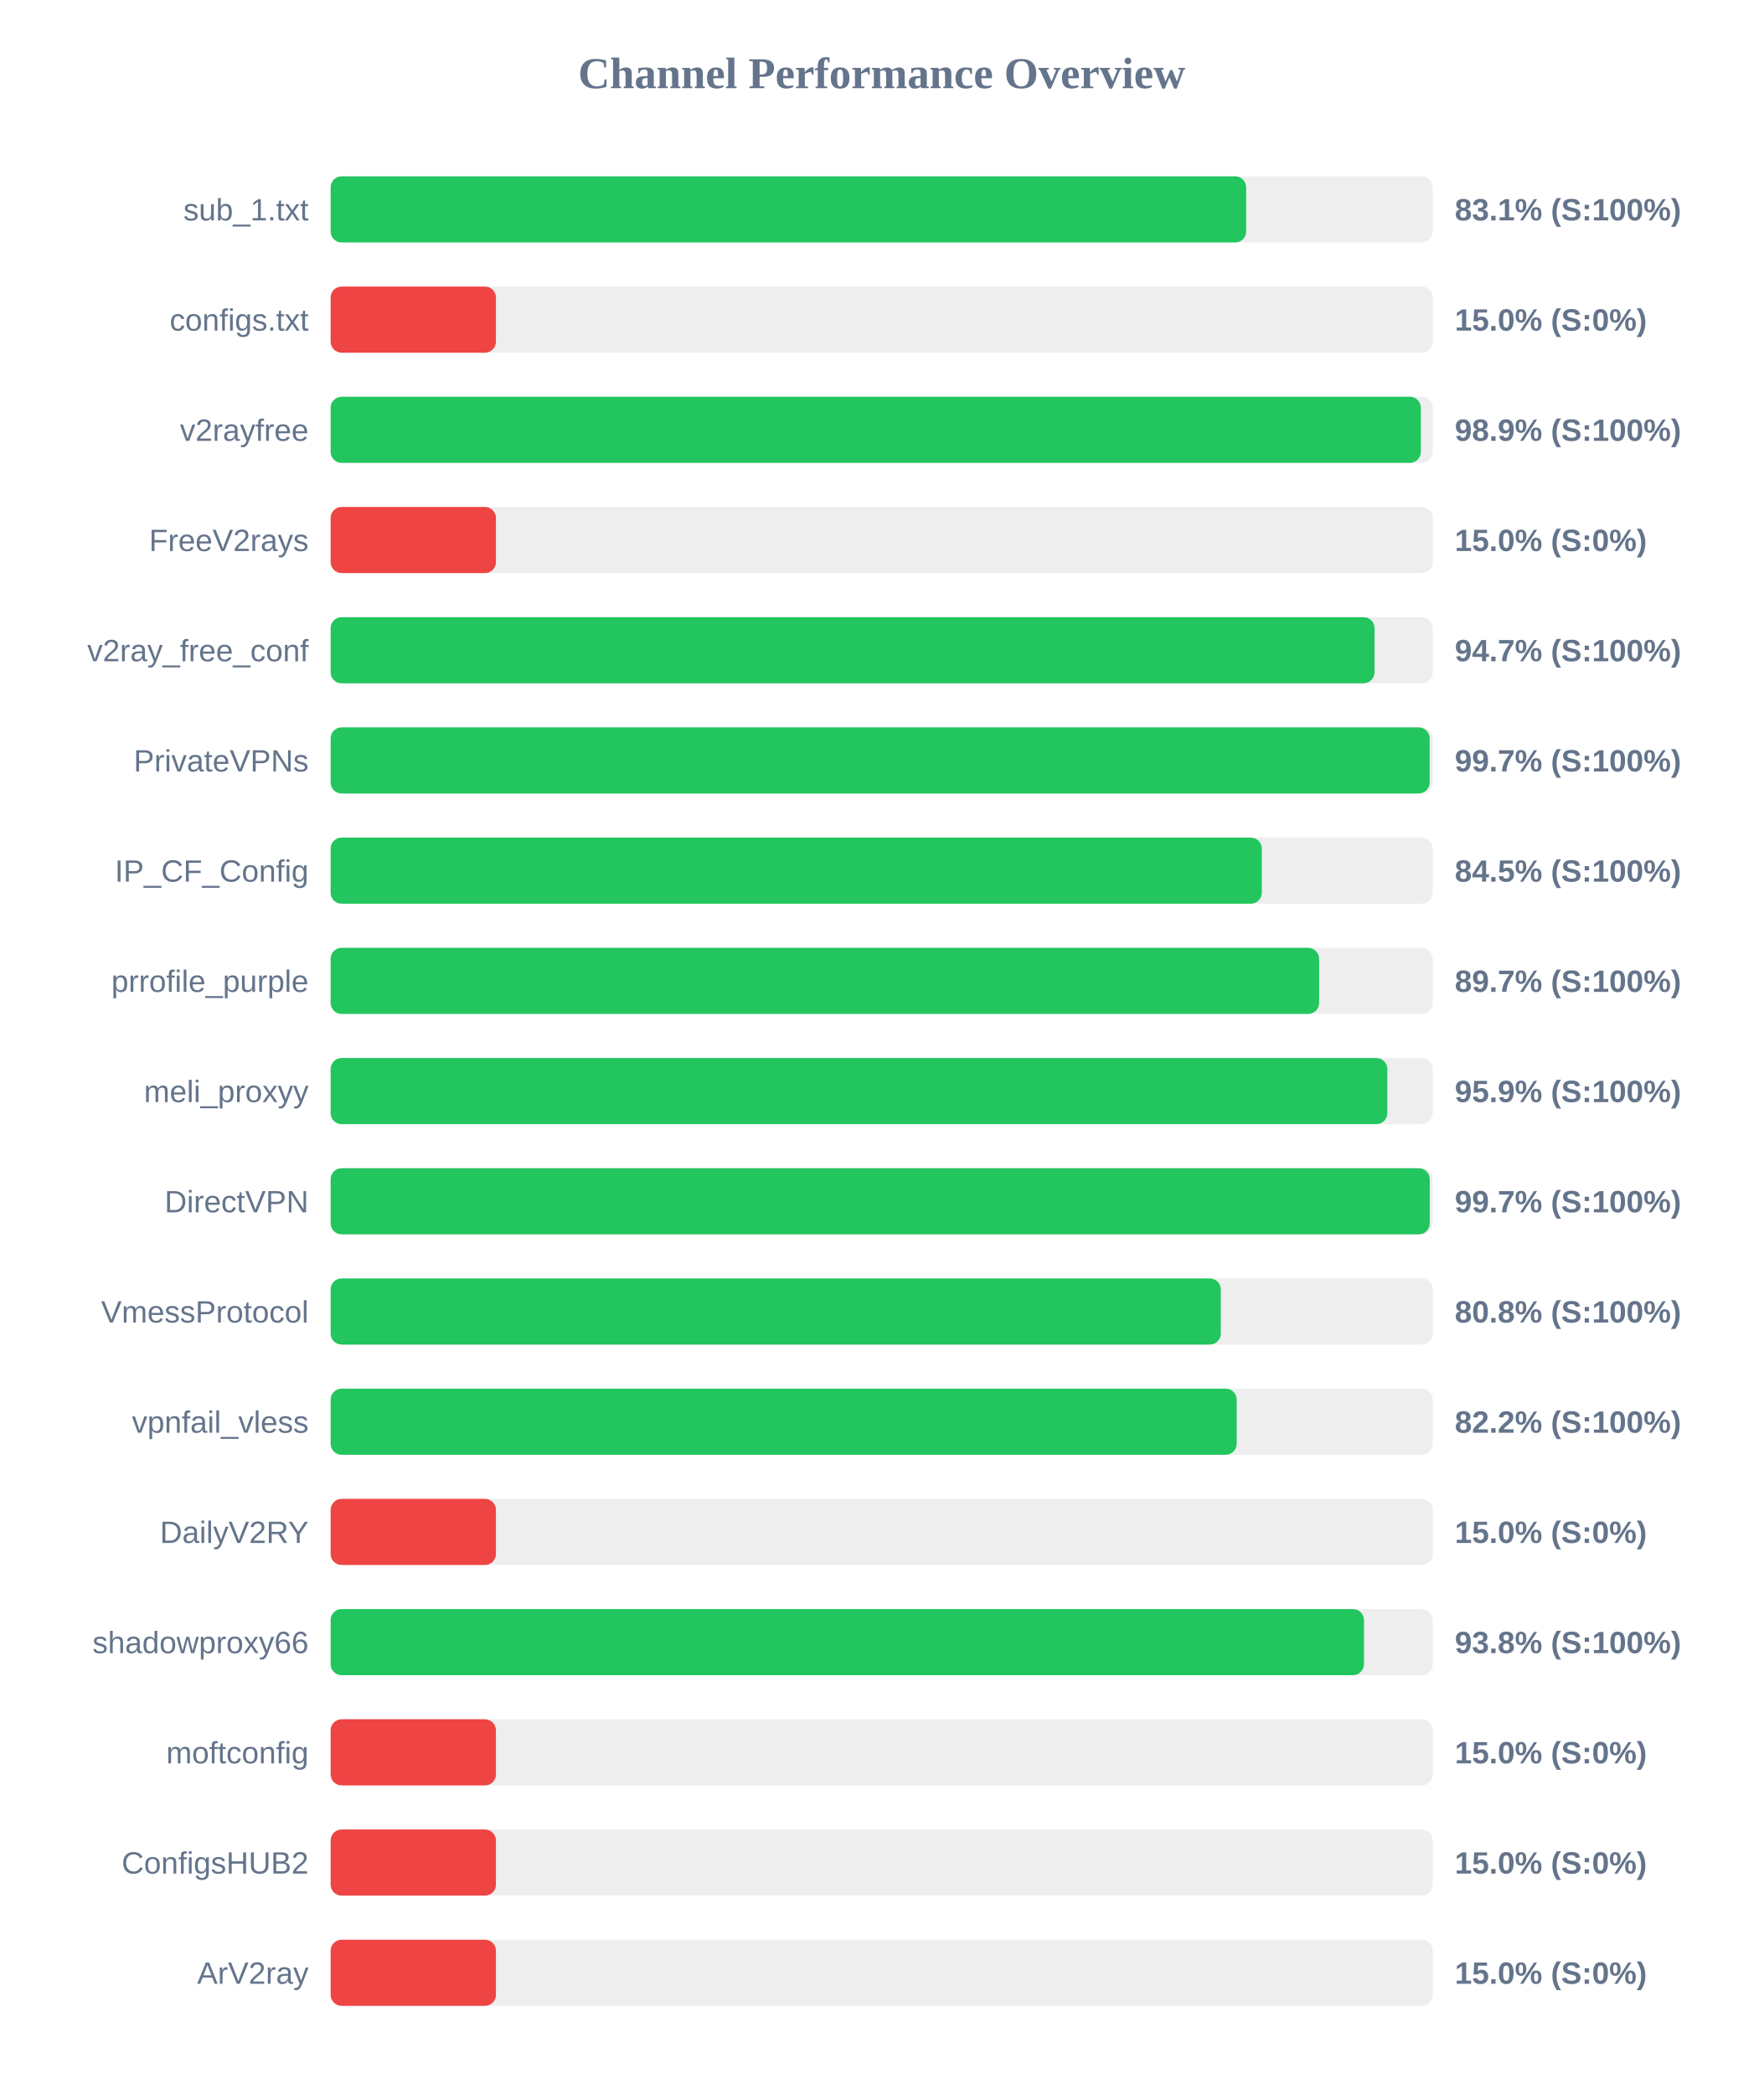
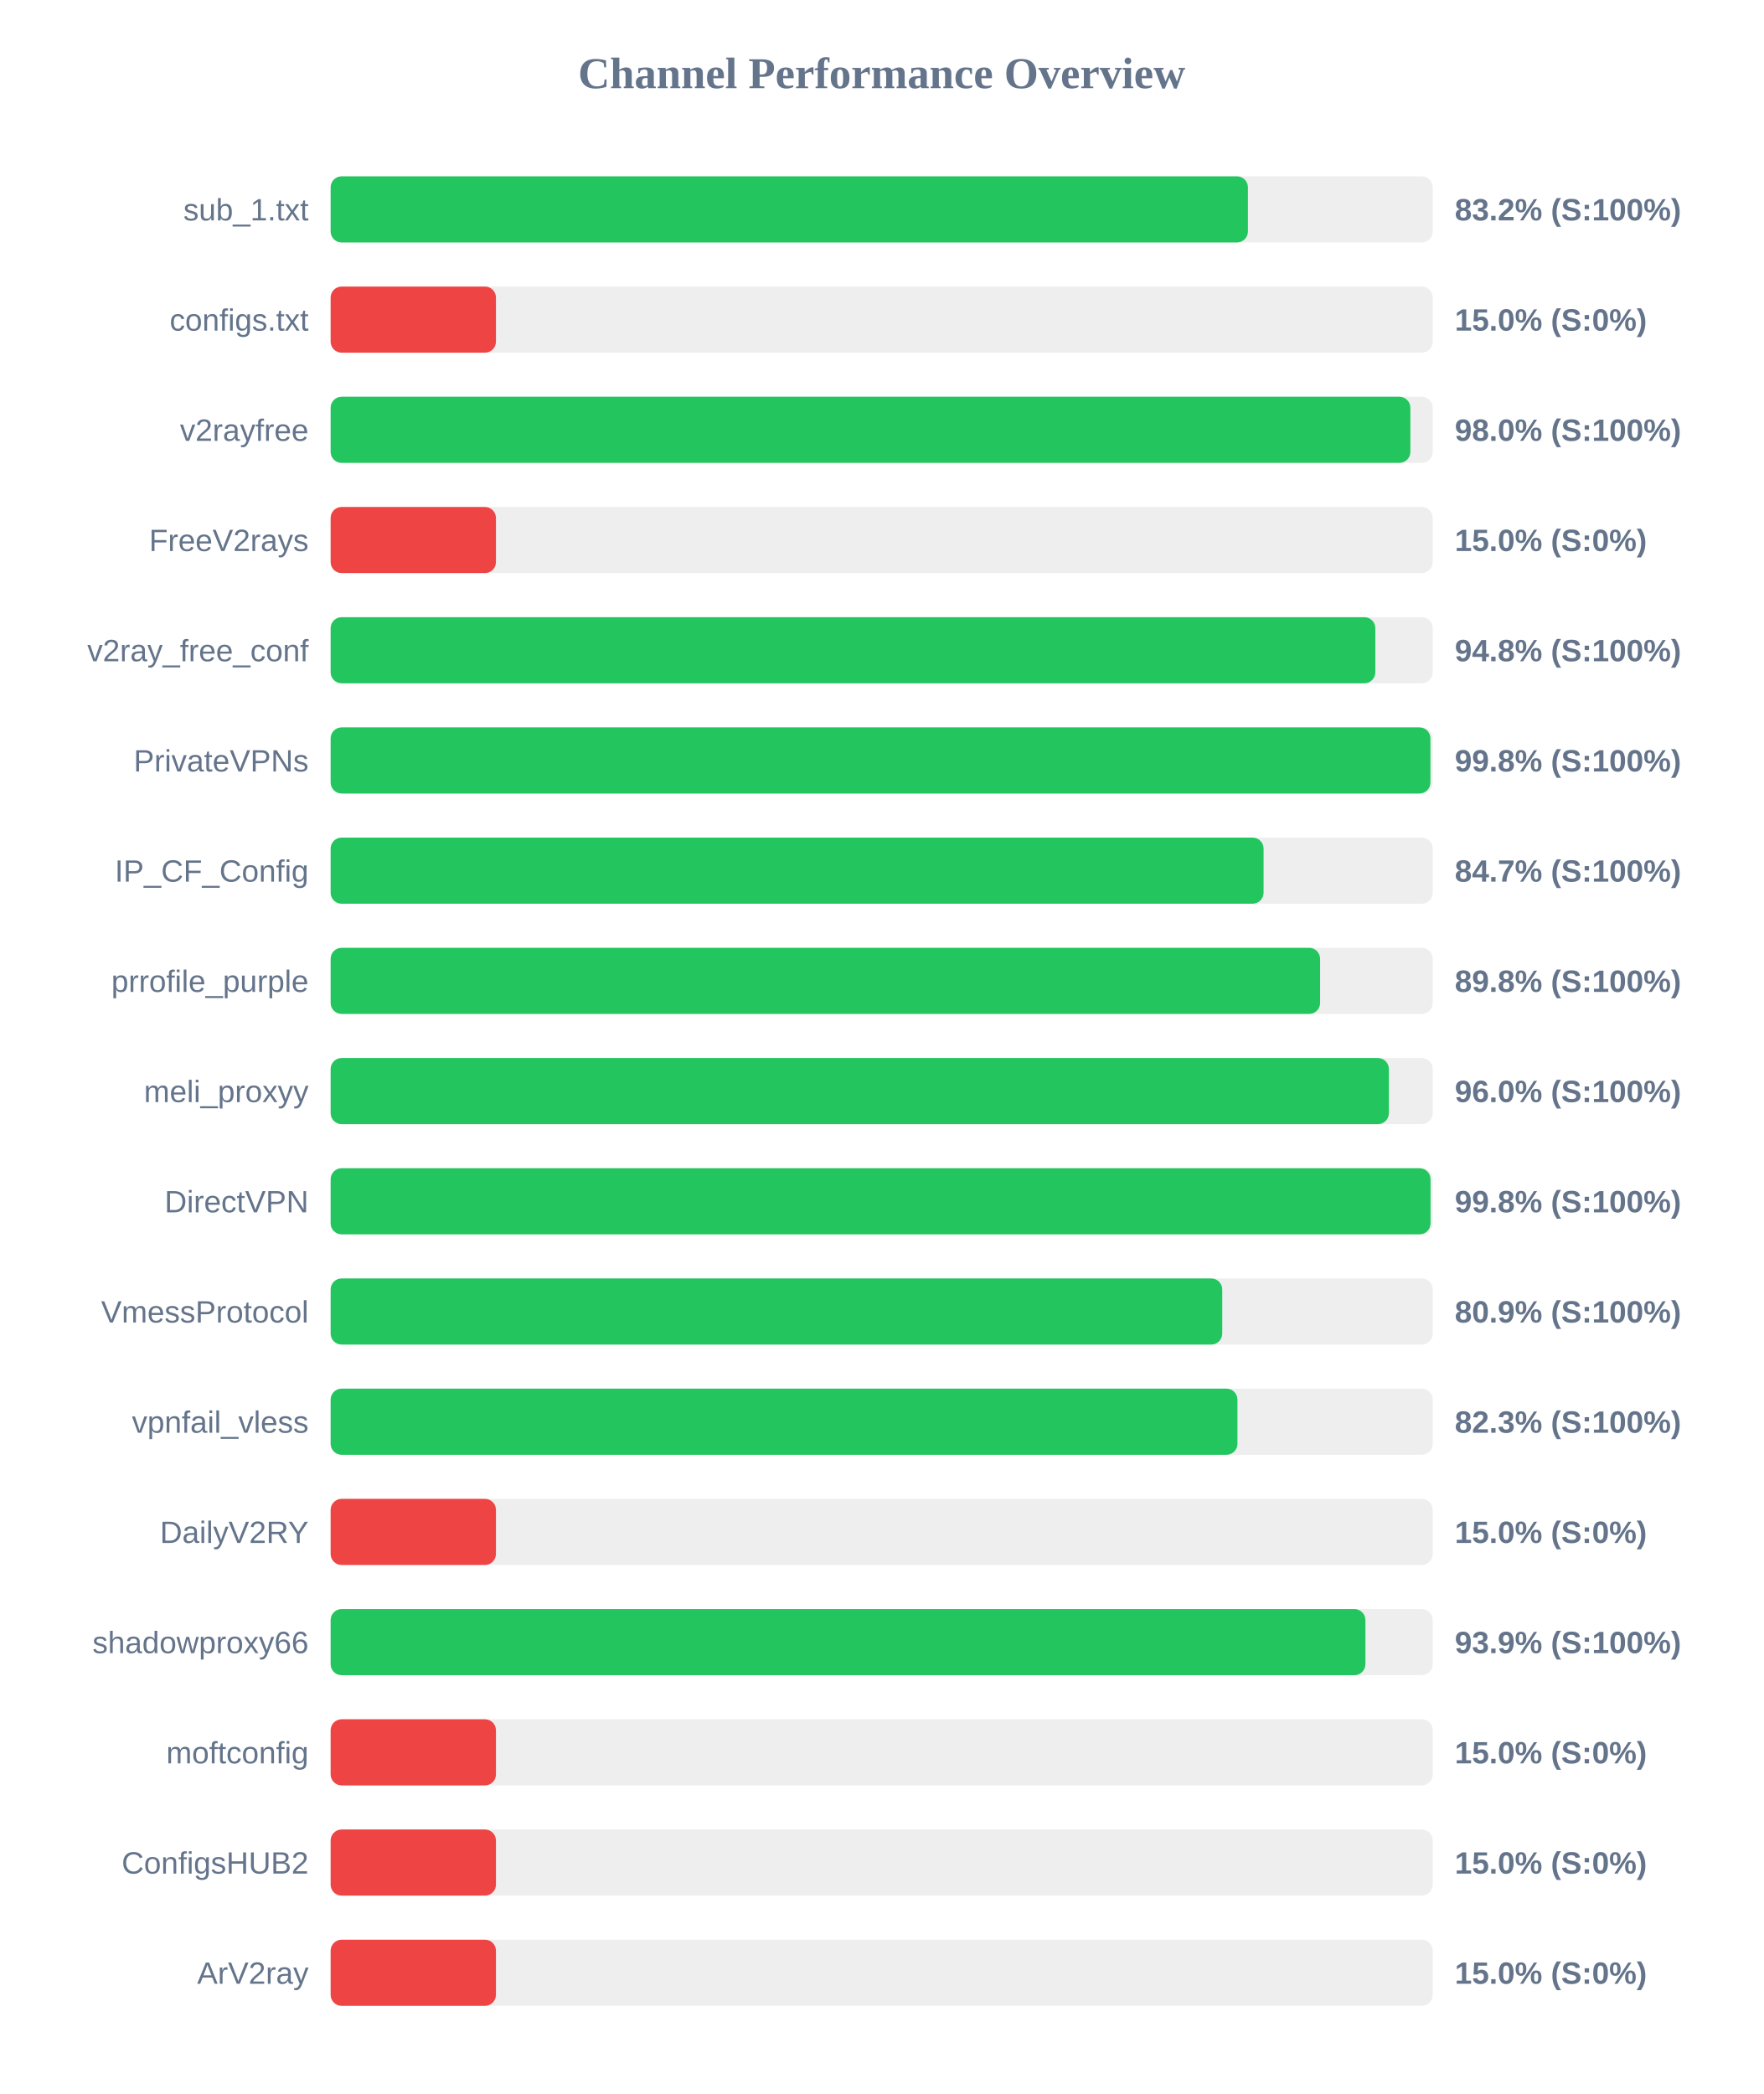
<svg xmlns="http://www.w3.org/2000/svg" width="800" height="950" version="1.1">
  <style>
        .row { font: 14px Arial; fill: #64748b; }
        .score { font: bold 14px Arial; fill: #64748b; }
    </style>
  <text x="400" y="40" text-anchor="middle" font-size="20px" font-weight="bold" fill="#64748b">Channel Performance Overview</text>
  <rect x="150" y="80" width="500" height="30" fill="#eee" rx="5" />
-   <rect x="150" y="80" width="415.35" height="30" fill="#22c55e" rx="5" />
+   <rect x="150" y="80" width="416.15" height="30" fill="#22c55e" rx="5" />
  <text x="140" y="100" text-anchor="end" class="row">sub_1.txt</text>
-   <text x="660" y="100" text-anchor="start" class="score">83.1% (S:100%)</text>
+   <text x="660" y="100" text-anchor="start" class="score">83.2% (S:100%)</text>
  <rect x="150" y="130" width="500" height="30" fill="#eee" rx="5" />
  <rect x="150" y="130" width="75.0" height="30" fill="#ef4444" rx="5" />
  <text x="140" y="150" text-anchor="end" class="row">configs.txt</text>
  <text x="660" y="150" text-anchor="start" class="score">15.0% (S:0%)</text>
  <rect x="150" y="180" width="500" height="30" fill="#eee" rx="5" />
-   <rect x="150" y="180" width="494.6" height="30" fill="#22c55e" rx="5" />
+   <rect x="150" y="180" width="489.85" height="30" fill="#22c55e" rx="5" />
  <text x="140" y="200" text-anchor="end" class="row">v2rayfree</text>
-   <text x="660" y="200" text-anchor="start" class="score">98.9% (S:100%)</text>
+   <text x="660" y="200" text-anchor="start" class="score">98.0% (S:100%)</text>
  <rect x="150" y="230" width="500" height="30" fill="#eee" rx="5" />
  <rect x="150" y="230" width="75.0" height="30" fill="#ef4444" rx="5" />
  <text x="140" y="250" text-anchor="end" class="row">FreeV2rays</text>
  <text x="660" y="250" text-anchor="start" class="score">15.0% (S:0%)</text>
  <rect x="150" y="280" width="500" height="30" fill="#eee" rx="5" />
-   <rect x="150" y="280" width="473.6" height="30" fill="#22c55e" rx="5" />
+   <rect x="150" y="280" width="473.95" height="30" fill="#22c55e" rx="5" />
  <text x="140" y="300" text-anchor="end" class="row">v2ray_free_conf</text>
-   <text x="660" y="300" text-anchor="start" class="score">94.7% (S:100%)</text>
+   <text x="660" y="300" text-anchor="start" class="score">94.8% (S:100%)</text>
  <rect x="150" y="330" width="500" height="30" fill="#eee" rx="5" />
-   <rect x="150" y="330" width="498.6" height="30" fill="#22c55e" rx="5" />
+   <rect x="150" y="330" width="498.95" height="30" fill="#22c55e" rx="5" />
  <text x="140" y="350" text-anchor="end" class="row">PrivateVPNs</text>
-   <text x="660" y="350" text-anchor="start" class="score">99.7% (S:100%)</text>
+   <text x="660" y="350" text-anchor="start" class="score">99.8% (S:100%)</text>
  <rect x="150" y="380" width="500" height="30" fill="#eee" rx="5" />
-   <rect x="150" y="380" width="422.45" height="30" fill="#22c55e" rx="5" />
+   <rect x="150" y="380" width="423.25" height="30" fill="#22c55e" rx="5" />
  <text x="140" y="400" text-anchor="end" class="row">IP_CF_Config</text>
-   <text x="660" y="400" text-anchor="start" class="score">84.5% (S:100%)</text>
+   <text x="660" y="400" text-anchor="start" class="score">84.7% (S:100%)</text>
  <rect x="150" y="430" width="500" height="30" fill="#eee" rx="5" />
-   <rect x="150" y="430" width="448.45" height="30" fill="#22c55e" rx="5" />
+   <rect x="150" y="430" width="448.9" height="30" fill="#22c55e" rx="5" />
  <text x="140" y="450" text-anchor="end" class="row">prrofile_purple</text>
-   <text x="660" y="450" text-anchor="start" class="score">89.7% (S:100%)</text>
+   <text x="660" y="450" text-anchor="start" class="score">89.8% (S:100%)</text>
  <rect x="150" y="480" width="500" height="30" fill="#eee" rx="5" />
-   <rect x="150" y="480" width="479.4" height="30" fill="#22c55e" rx="5" />
+   <rect x="150" y="480" width="480.1" height="30" fill="#22c55e" rx="5" />
  <text x="140" y="500" text-anchor="end" class="row">meli_proxyy</text>
-   <text x="660" y="500" text-anchor="start" class="score">95.9% (S:100%)</text>
+   <text x="660" y="500" text-anchor="start" class="score">96.0% (S:100%)</text>
  <rect x="150" y="530" width="500" height="30" fill="#eee" rx="5" />
-   <rect x="150" y="530" width="498.65" height="30" fill="#22c55e" rx="5" />
+   <rect x="150" y="530" width="499.0" height="30" fill="#22c55e" rx="5" />
  <text x="140" y="550" text-anchor="end" class="row">DirectVPN</text>
-   <text x="660" y="550" text-anchor="start" class="score">99.7% (S:100%)</text>
+   <text x="660" y="550" text-anchor="start" class="score">99.8% (S:100%)</text>
  <rect x="150" y="580" width="500" height="30" fill="#eee" rx="5" />
-   <rect x="150" y="580" width="403.85" height="30" fill="#22c55e" rx="5" />
+   <rect x="150" y="580" width="404.5" height="30" fill="#22c55e" rx="5" />
  <text x="140" y="600" text-anchor="end" class="row">VmessProtocol</text>
-   <text x="660" y="600" text-anchor="start" class="score">80.8% (S:100%)</text>
+   <text x="660" y="600" text-anchor="start" class="score">80.9% (S:100%)</text>
  <rect x="150" y="630" width="500" height="30" fill="#eee" rx="5" />
-   <rect x="150" y="630" width="411.05" height="30" fill="#22c55e" rx="5" />
+   <rect x="150" y="630" width="411.4" height="30" fill="#22c55e" rx="5" />
  <text x="140" y="650" text-anchor="end" class="row">vpnfail_vless</text>
-   <text x="660" y="650" text-anchor="start" class="score">82.2% (S:100%)</text>
+   <text x="660" y="650" text-anchor="start" class="score">82.3% (S:100%)</text>
  <rect x="150" y="680" width="500" height="30" fill="#eee" rx="5" />
  <rect x="150" y="680" width="75.0" height="30" fill="#ef4444" rx="5" />
  <text x="140" y="700" text-anchor="end" class="row">DailyV2RY</text>
  <text x="660" y="700" text-anchor="start" class="score">15.0% (S:0%)</text>
  <rect x="150" y="730" width="500" height="30" fill="#eee" rx="5" />
-   <rect x="150" y="730" width="468.8" height="30" fill="#22c55e" rx="5" />
+   <rect x="150" y="730" width="469.45" height="30" fill="#22c55e" rx="5" />
  <text x="140" y="750" text-anchor="end" class="row">shadowproxy66</text>
-   <text x="660" y="750" text-anchor="start" class="score">93.8% (S:100%)</text>
+   <text x="660" y="750" text-anchor="start" class="score">93.9% (S:100%)</text>
  <rect x="150" y="780" width="500" height="30" fill="#eee" rx="5" />
  <rect x="150" y="780" width="75.0" height="30" fill="#ef4444" rx="5" />
  <text x="140" y="800" text-anchor="end" class="row">moftconfig</text>
  <text x="660" y="800" text-anchor="start" class="score">15.0% (S:0%)</text>
  <rect x="150" y="830" width="500" height="30" fill="#eee" rx="5" />
  <rect x="150" y="830" width="75.0" height="30" fill="#ef4444" rx="5" />
  <text x="140" y="850" text-anchor="end" class="row">ConfigsHUB2</text>
  <text x="660" y="850" text-anchor="start" class="score">15.0% (S:0%)</text>
  <rect x="150" y="880" width="500" height="30" fill="#eee" rx="5" />
  <rect x="150" y="880" width="75.0" height="30" fill="#ef4444" rx="5" />
  <text x="140" y="900" text-anchor="end" class="row">ArV2ray</text>
  <text x="660" y="900" text-anchor="start" class="score">15.0% (S:0%)</text>
</svg>
